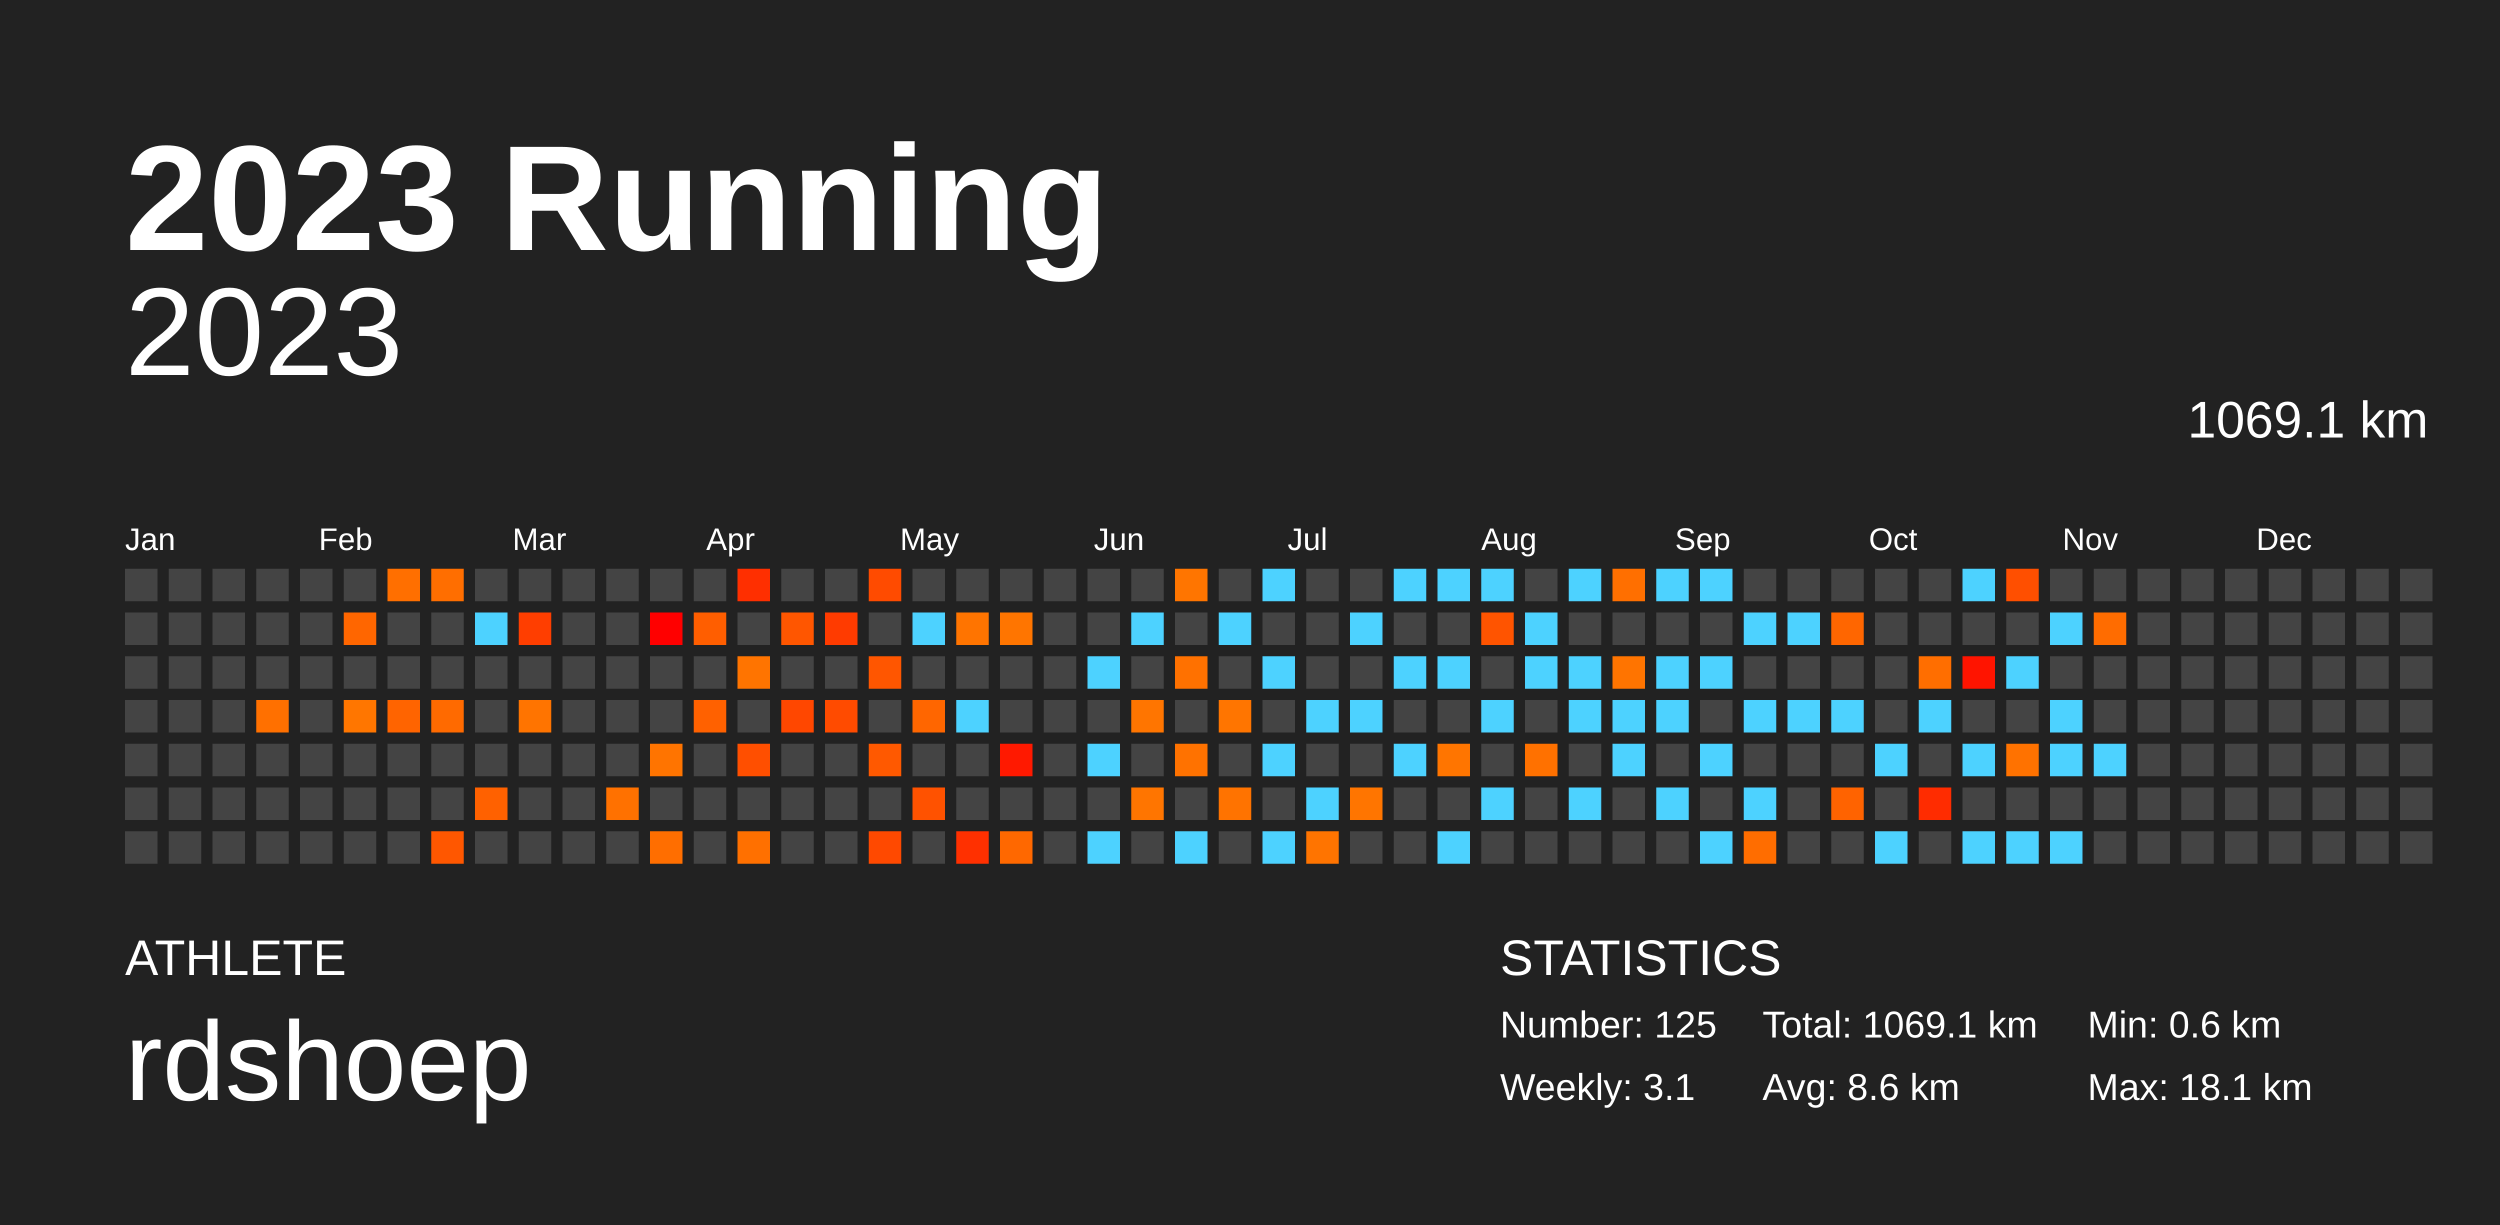
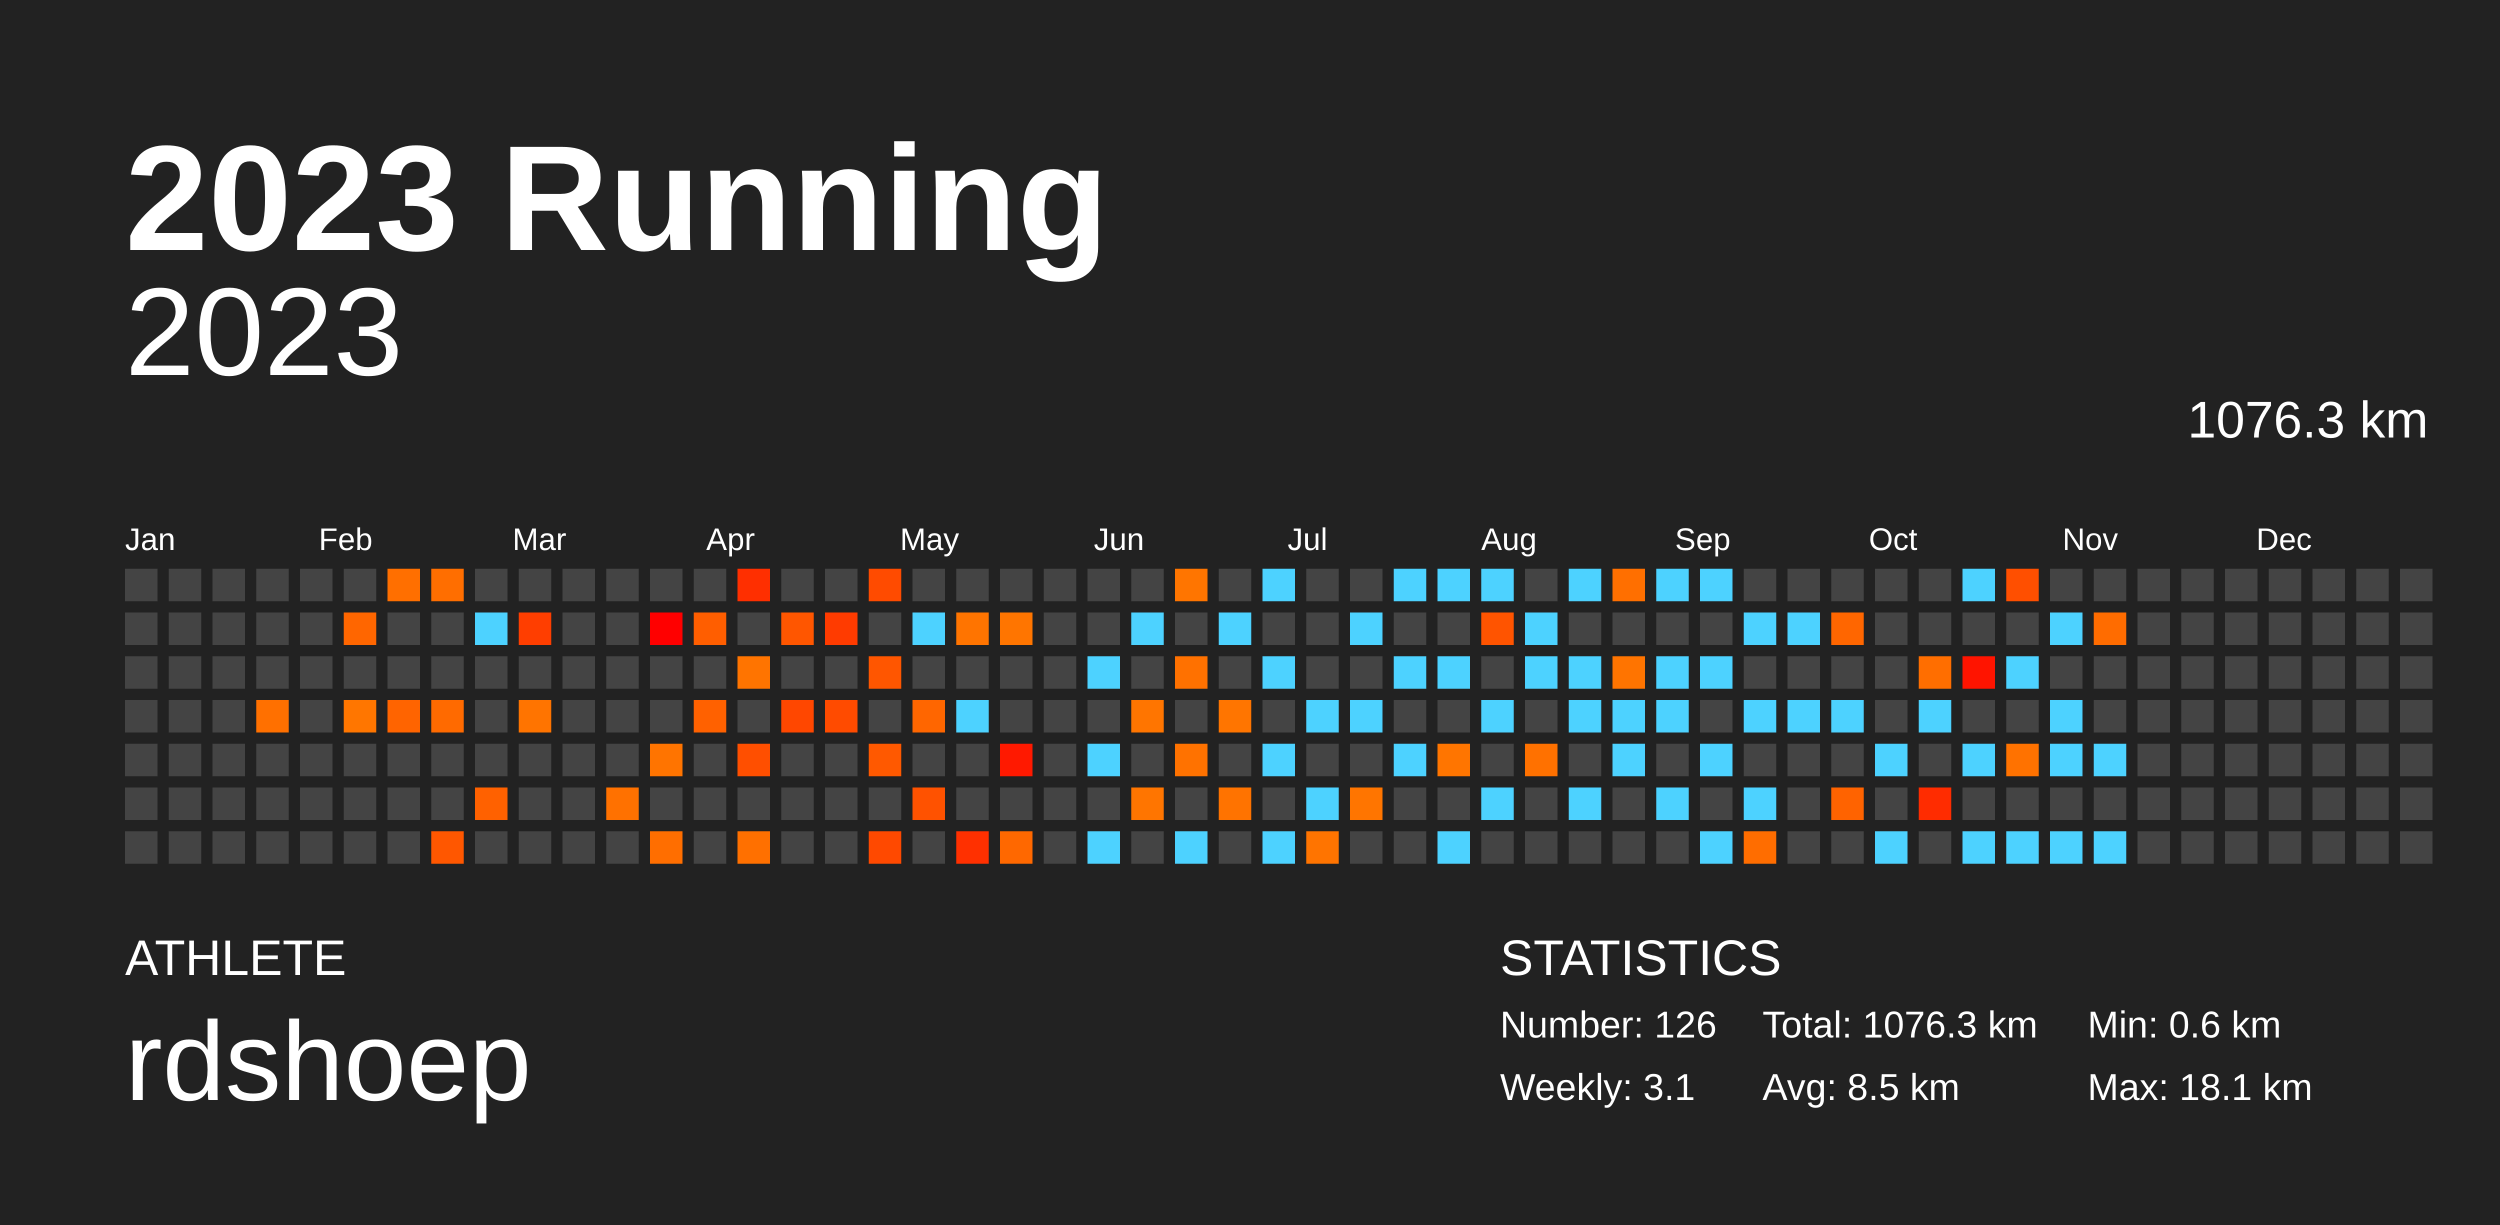
<svg xmlns="http://www.w3.org/2000/svg" baseProfile="full" height="98mm" version="1.1" viewBox="0,0,200,98" width="200mm">
  <defs />
  <rect fill="#222222" height="98" width="200" x="0" y="0" />
  <text fill="#FFFFFF" style="font-size:12px; font-family:Arial; font-weight:bold;" x="10" y="20">2023 Running</text>
  <text fill="#FFFFFF" style="font-size:4px; font-family:Arial" x="10" y="78">ATHLETE</text>
  <text fill="#FFFFFF" style="font-size:9px; font-family:Arial" x="10" y="88">rdshoep</text>
  <text fill="#FFFFFF" style="font-size:4px; font-family:Arial" x="120" y="78">STATISTICS</text>
-   <text fill="#FFFFFF" style="font-size:3px; font-family:Arial" x="120" y="83">Number: 125</text>
+   <text fill="#FFFFFF" style="font-size:3px; font-family:Arial" x="120" y="83">Number: 126</text>
  <text fill="#FFFFFF" style="font-size:3px; font-family:Arial" x="120" y="88">Weekly: 3.1</text>
-   <text fill="#FFFFFF" style="font-size:3px; font-family:Arial" x="141" y="83">Total: 1069.1 km</text>
-   <text fill="#FFFFFF" style="font-size:3px; font-family:Arial" x="141" y="88">Avg: 8.6 km</text>
+   <text fill="#FFFFFF" style="font-size:3px; font-family:Arial" x="141" y="83">Total: 1076.3 km</text>
+   <text fill="#FFFFFF" style="font-size:3px; font-family:Arial" x="141" y="88">Avg: 8.5 km</text>
  <text fill="#FFFFFF" style="font-size:3px; font-family:Arial" x="167" y="83">Min: 0.6 km</text>
  <text fill="#FFFFFF" style="font-size:3px; font-family:Arial" x="167" y="88">Max: 18.1 km</text>
  <text alignment-baseline="hanging" fill="#FFFFFF" style="font-size:10.0px; font-family:Arial;" x="10" y="30">2023</text>
-   <text alignment-baseline="hanging" fill="#FFFFFF" style="font-size:4.125px; font-family:Arial;" x="175" y="35">1069.1 km</text>
+   <text alignment-baseline="hanging" fill="#FFFFFF" style="font-size:4.125px; font-family:Arial;" x="175" y="35">1076.3 km</text>
  <text fill="#FFFFFF" style="font-size:2.5px; font-family:Arial" x="10.0" y="44">Jan</text>
  <text fill="#FFFFFF" style="font-size:2.5px; font-family:Arial" x="25.5" y="44">Feb</text>
  <text fill="#FFFFFF" style="font-size:2.5px; font-family:Arial" x="41.0" y="44">Mar</text>
  <text fill="#FFFFFF" style="font-size:2.5px; font-family:Arial" x="56.5" y="44">Apr</text>
  <text fill="#FFFFFF" style="font-size:2.5px; font-family:Arial" x="72.0" y="44">May</text>
  <text fill="#FFFFFF" style="font-size:2.5px; font-family:Arial" x="87.5" y="44">Jun</text>
  <text fill="#FFFFFF" style="font-size:2.5px; font-family:Arial" x="103.0" y="44">Jul</text>
  <text fill="#FFFFFF" style="font-size:2.5px; font-family:Arial" x="118.5" y="44">Aug</text>
  <text fill="#FFFFFF" style="font-size:2.5px; font-family:Arial" x="134.0" y="44">Sep</text>
  <text fill="#FFFFFF" style="font-size:2.5px; font-family:Arial" x="149.5" y="44">Oct</text>
  <text fill="#FFFFFF" style="font-size:2.5px; font-family:Arial" x="165.0" y="44">Nov</text>
  <text fill="#FFFFFF" style="font-size:2.5px; font-family:Arial" x="180.5" y="44">Dec</text>
  <rect fill="#444444" height="2.6" width="2.6" x="10.0" y="45.5" />
  <rect fill="#444444" height="2.6" width="2.6" x="10.0" y="49.0" />
  <rect fill="#444444" height="2.6" width="2.6" x="10.0" y="52.5" />
  <rect fill="#444444" height="2.6" width="2.6" x="10.0" y="56.0" />
  <rect fill="#444444" height="2.6" width="2.6" x="10.0" y="59.5" />
  <rect fill="#444444" height="2.6" width="2.6" x="10.0" y="63.0" />
  <rect fill="#444444" height="2.6" width="2.6" x="10.0" y="66.5" />
  <rect fill="#444444" height="2.6" width="2.6" x="13.5" y="45.5" />
  <rect fill="#444444" height="2.6" width="2.6" x="13.5" y="49.0" />
  <rect fill="#444444" height="2.6" width="2.6" x="13.5" y="52.5" />
  <rect fill="#444444" height="2.6" width="2.6" x="13.5" y="56.0" />
  <rect fill="#444444" height="2.6" width="2.6" x="13.5" y="59.5" />
  <rect fill="#444444" height="2.6" width="2.6" x="13.5" y="63.0" />
  <rect fill="#444444" height="2.6" width="2.6" x="13.5" y="66.5" />
  <rect fill="#444444" height="2.6" width="2.6" x="17.0" y="45.5" />
  <rect fill="#444444" height="2.6" width="2.6" x="17.0" y="49.0" />
  <rect fill="#444444" height="2.6" width="2.6" x="17.0" y="52.5" />
  <rect fill="#444444" height="2.6" width="2.6" x="17.0" y="56.0" />
  <rect fill="#444444" height="2.6" width="2.6" x="17.0" y="59.5" />
  <rect fill="#444444" height="2.6" width="2.6" x="17.0" y="63.0" />
  <rect fill="#444444" height="2.6" width="2.6" x="17.0" y="66.5" />
  <rect fill="#444444" height="2.6" width="2.6" x="20.5" y="45.5" />
  <rect fill="#444444" height="2.6" width="2.6" x="20.5" y="49.0" />
  <rect fill="#444444" height="2.6" width="2.6" x="20.5" y="52.5" />
  <rect fill="#ff7000" height="2.6" width="2.6" x="20.5" y="56.0" />
  <rect fill="#444444" height="2.6" width="2.6" x="20.5" y="59.5" />
  <rect fill="#444444" height="2.6" width="2.6" x="20.5" y="63.0" />
  <rect fill="#444444" height="2.6" width="2.6" x="20.5" y="66.5" />
  <rect fill="#444444" height="2.6" width="2.6" x="24.0" y="45.5" />
  <rect fill="#444444" height="2.6" width="2.6" x="24.0" y="49.0" />
  <rect fill="#444444" height="2.6" width="2.6" x="24.0" y="52.5" />
  <rect fill="#444444" height="2.6" width="2.6" x="24.0" y="56.0" />
  <rect fill="#444444" height="2.6" width="2.6" x="24.0" y="59.5" />
  <rect fill="#444444" height="2.6" width="2.6" x="24.0" y="63.0" />
  <rect fill="#444444" height="2.6" width="2.6" x="24.0" y="66.5" />
  <rect fill="#444444" height="2.6" width="2.6" x="27.5" y="45.5" />
  <rect fill="#ff6600" height="2.6" width="2.6" x="27.5" y="49.0" />
  <rect fill="#444444" height="2.6" width="2.6" x="27.5" y="52.5" />
  <rect fill="#ff7600" height="2.6" width="2.6" x="27.5" y="56.0" />
  <rect fill="#444444" height="2.6" width="2.6" x="27.5" y="59.5" />
  <rect fill="#444444" height="2.6" width="2.6" x="27.5" y="63.0" />
  <rect fill="#444444" height="2.6" width="2.6" x="27.5" y="66.5" />
  <rect fill="#ff6f00" height="2.6" width="2.6" x="31.0" y="45.5" />
  <rect fill="#444444" height="2.6" width="2.6" x="31.0" y="49.0" />
  <rect fill="#444444" height="2.6" width="2.6" x="31.0" y="52.5" />
  <rect fill="#ff6400" height="2.6" width="2.6" x="31.0" y="56.0" />
  <rect fill="#444444" height="2.6" width="2.6" x="31.0" y="59.5" />
  <rect fill="#444444" height="2.6" width="2.6" x="31.0" y="63.0" />
  <rect fill="#444444" height="2.6" width="2.6" x="31.0" y="66.5" />
  <rect fill="#ff6e00" height="2.6" width="2.6" x="34.5" y="45.5" />
  <rect fill="#444444" height="2.6" width="2.6" x="34.5" y="49.0" />
  <rect fill="#444444" height="2.6" width="2.6" x="34.5" y="52.5" />
  <rect fill="#ff6a00" height="2.6" width="2.6" x="34.5" y="56.0" />
  <rect fill="#444444" height="2.6" width="2.6" x="34.5" y="59.5" />
  <rect fill="#444444" height="2.6" width="2.6" x="34.5" y="63.0" />
  <rect fill="#ff5700" height="2.6" width="2.6" x="34.5" y="66.5" />
  <rect fill="#444444" height="2.6" width="2.6" x="38.0" y="45.5" />
  <rect fill="#4dd2ff" height="2.6" width="2.6" x="38.0" y="49.0" />
  <rect fill="#444444" height="2.6" width="2.6" x="38.0" y="52.5" />
  <rect fill="#444444" height="2.6" width="2.6" x="38.0" y="56.0" />
  <rect fill="#444444" height="2.6" width="2.6" x="38.0" y="59.5" />
  <rect fill="#ff6100" height="2.6" width="2.6" x="38.0" y="63.0" />
  <rect fill="#444444" height="2.6" width="2.6" x="38.0" y="66.5" />
  <rect fill="#444444" height="2.6" width="2.6" x="41.5" y="45.5" />
  <rect fill="#ff3e00" height="2.6" width="2.6" x="41.5" y="49.0" />
  <rect fill="#444444" height="2.6" width="2.6" x="41.5" y="52.5" />
  <rect fill="#ff7400" height="2.6" width="2.6" x="41.5" y="56.0" />
  <rect fill="#444444" height="2.6" width="2.6" x="41.5" y="59.5" />
  <rect fill="#444444" height="2.6" width="2.6" x="41.5" y="63.0" />
  <rect fill="#444444" height="2.6" width="2.6" x="41.5" y="66.5" />
  <rect fill="#444444" height="2.6" width="2.6" x="45.0" y="45.5" />
  <rect fill="#444444" height="2.6" width="2.6" x="45.0" y="49.0" />
  <rect fill="#444444" height="2.6" width="2.6" x="45.0" y="52.5" />
  <rect fill="#444444" height="2.6" width="2.6" x="45.0" y="56.0" />
  <rect fill="#444444" height="2.6" width="2.6" x="45.0" y="59.5" />
  <rect fill="#444444" height="2.6" width="2.6" x="45.0" y="63.0" />
  <rect fill="#444444" height="2.6" width="2.6" x="45.0" y="66.5" />
  <rect fill="#444444" height="2.6" width="2.6" x="48.5" y="45.5" />
  <rect fill="#444444" height="2.6" width="2.6" x="48.5" y="49.0" />
  <rect fill="#444444" height="2.6" width="2.6" x="48.5" y="52.5" />
  <rect fill="#444444" height="2.6" width="2.6" x="48.5" y="56.0" />
  <rect fill="#444444" height="2.6" width="2.6" x="48.5" y="59.5" />
  <rect fill="#ff7100" height="2.6" width="2.6" x="48.5" y="63.0" />
  <rect fill="#444444" height="2.6" width="2.6" x="48.5" y="66.5" />
  <rect fill="#444444" height="2.6" width="2.6" x="52.0" y="45.5" />
  <rect fill="#ff0000" height="2.6" width="2.6" x="52.0" y="49.0" />
  <rect fill="#444444" height="2.6" width="2.6" x="52.0" y="52.5" />
  <rect fill="#444444" height="2.6" width="2.6" x="52.0" y="56.0" />
  <rect fill="#ff7400" height="2.6" width="2.6" x="52.0" y="59.5" />
  <rect fill="#444444" height="2.6" width="2.6" x="52.0" y="63.0" />
  <rect fill="#ff6e00" height="2.6" width="2.6" x="52.0" y="66.5" />
  <rect fill="#444444" height="2.6" width="2.6" x="55.5" y="45.5" />
  <rect fill="#ff5e00" height="2.6" width="2.6" x="55.5" y="49.0" />
  <rect fill="#444444" height="2.6" width="2.6" x="55.5" y="52.5" />
  <rect fill="#ff6100" height="2.6" width="2.6" x="55.5" y="56.0" />
  <rect fill="#444444" height="2.6" width="2.6" x="55.5" y="59.5" />
  <rect fill="#444444" height="2.6" width="2.6" x="55.5" y="63.0" />
  <rect fill="#444444" height="2.6" width="2.6" x="55.5" y="66.5" />
  <rect fill="#ff2f00" height="2.6" width="2.6" x="59.0" y="45.5" />
  <rect fill="#444444" height="2.6" width="2.6" x="59.0" y="49.0" />
  <rect fill="#ff7400" height="2.6" width="2.6" x="59.0" y="52.5" />
  <rect fill="#444444" height="2.6" width="2.6" x="59.0" y="56.0" />
  <rect fill="#ff4f00" height="2.6" width="2.6" x="59.0" y="59.5" />
  <rect fill="#444444" height="2.6" width="2.6" x="59.0" y="63.0" />
  <rect fill="#ff7000" height="2.6" width="2.6" x="59.0" y="66.5" />
  <rect fill="#444444" height="2.6" width="2.6" x="62.5" y="45.5" />
  <rect fill="#ff5600" height="2.6" width="2.6" x="62.5" y="49.0" />
  <rect fill="#444444" height="2.6" width="2.6" x="62.5" y="52.5" />
  <rect fill="#ff4700" height="2.6" width="2.6" x="62.5" y="56.0" />
  <rect fill="#444444" height="2.6" width="2.6" x="62.5" y="59.5" />
  <rect fill="#444444" height="2.6" width="2.6" x="62.5" y="63.0" />
  <rect fill="#444444" height="2.6" width="2.6" x="62.5" y="66.5" />
  <rect fill="#444444" height="2.6" width="2.6" x="66.0" y="45.5" />
  <rect fill="#ff3b00" height="2.6" width="2.6" x="66.0" y="49.0" />
  <rect fill="#444444" height="2.6" width="2.6" x="66.0" y="52.5" />
  <rect fill="#ff4b00" height="2.6" width="2.6" x="66.0" y="56.0" />
  <rect fill="#444444" height="2.6" width="2.6" x="66.0" y="59.5" />
  <rect fill="#444444" height="2.6" width="2.6" x="66.0" y="63.0" />
  <rect fill="#444444" height="2.6" width="2.6" x="66.0" y="66.5" />
  <rect fill="#ff4b00" height="2.6" width="2.6" x="69.5" y="45.5" />
  <rect fill="#444444" height="2.6" width="2.6" x="69.5" y="49.0" />
  <rect fill="#ff5600" height="2.6" width="2.6" x="69.5" y="52.5" />
  <rect fill="#444444" height="2.6" width="2.6" x="69.5" y="56.0" />
  <rect fill="#ff5900" height="2.6" width="2.6" x="69.5" y="59.5" />
  <rect fill="#444444" height="2.6" width="2.6" x="69.5" y="63.0" />
  <rect fill="#ff4900" height="2.6" width="2.6" x="69.5" y="66.5" />
  <rect fill="#444444" height="2.6" width="2.6" x="73.0" y="45.5" />
  <rect fill="#4dd2ff" height="2.6" width="2.6" x="73.0" y="49.0" />
  <rect fill="#444444" height="2.6" width="2.6" x="73.0" y="52.5" />
  <rect fill="#ff6600" height="2.6" width="2.6" x="73.0" y="56.0" />
  <rect fill="#444444" height="2.6" width="2.6" x="73.0" y="59.5" />
  <rect fill="#ff5200" height="2.6" width="2.6" x="73.0" y="63.0" />
  <rect fill="#444444" height="2.6" width="2.6" x="73.0" y="66.5" />
  <rect fill="#444444" height="2.6" width="2.6" x="76.5" y="45.5" />
  <rect fill="#ff7400" height="2.6" width="2.6" x="76.5" y="49.0" />
  <rect fill="#444444" height="2.6" width="2.6" x="76.5" y="52.5" />
  <rect fill="#4dd2ff" height="2.6" width="2.6" x="76.5" y="56.0" />
  <rect fill="#444444" height="2.6" width="2.6" x="76.5" y="59.5" />
  <rect fill="#444444" height="2.6" width="2.6" x="76.5" y="63.0" />
  <rect fill="#ff3000" height="2.6" width="2.6" x="76.5" y="66.5" />
  <rect fill="#444444" height="2.6" width="2.6" x="80.0" y="45.5" />
  <rect fill="#ff7500" height="2.6" width="2.6" x="80.0" y="49.0" />
  <rect fill="#444444" height="2.6" width="2.6" x="80.0" y="52.5" />
  <rect fill="#444444" height="2.6" width="2.6" x="80.0" y="56.0" />
  <rect fill="#ff1900" height="2.6" width="2.6" x="80.0" y="59.5" />
  <rect fill="#444444" height="2.6" width="2.6" x="80.0" y="63.0" />
  <rect fill="#ff6800" height="2.6" width="2.6" x="80.0" y="66.5" />
  <rect fill="#444444" height="2.6" width="2.6" x="83.5" y="45.5" />
  <rect fill="#444444" height="2.6" width="2.6" x="83.5" y="49.0" />
  <rect fill="#444444" height="2.6" width="2.6" x="83.5" y="52.5" />
  <rect fill="#444444" height="2.6" width="2.6" x="83.5" y="56.0" />
  <rect fill="#444444" height="2.6" width="2.6" x="83.5" y="59.5" />
  <rect fill="#444444" height="2.6" width="2.6" x="83.5" y="63.0" />
  <rect fill="#444444" height="2.6" width="2.6" x="83.5" y="66.5" />
  <rect fill="#444444" height="2.6" width="2.6" x="87.0" y="45.5" />
  <rect fill="#444444" height="2.6" width="2.6" x="87.0" y="49.0" />
  <rect fill="#4dd2ff" height="2.6" width="2.6" x="87.0" y="52.5" />
  <rect fill="#444444" height="2.6" width="2.6" x="87.0" y="56.0" />
  <rect fill="#4dd2ff" height="2.6" width="2.6" x="87.0" y="59.5" />
  <rect fill="#444444" height="2.6" width="2.6" x="87.0" y="63.0" />
  <rect fill="#4dd2ff" height="2.6" width="2.6" x="87.0" y="66.5" />
  <rect fill="#444444" height="2.6" width="2.6" x="90.5" y="45.5" />
  <rect fill="#4dd2ff" height="2.6" width="2.6" x="90.5" y="49.0" />
  <rect fill="#444444" height="2.6" width="2.6" x="90.5" y="52.5" />
  <rect fill="#ff7500" height="2.6" width="2.6" x="90.5" y="56.0" />
  <rect fill="#444444" height="2.6" width="2.6" x="90.5" y="59.5" />
  <rect fill="#ff7500" height="2.6" width="2.6" x="90.5" y="63.0" />
  <rect fill="#444444" height="2.6" width="2.6" x="90.5" y="66.5" />
  <rect fill="#ff7500" height="2.6" width="2.6" x="94.0" y="45.5" />
  <rect fill="#444444" height="2.6" width="2.6" x="94.0" y="49.0" />
  <rect fill="#ff7100" height="2.6" width="2.6" x="94.0" y="52.5" />
  <rect fill="#444444" height="2.6" width="2.6" x="94.0" y="56.0" />
  <rect fill="#ff7200" height="2.6" width="2.6" x="94.0" y="59.5" />
  <rect fill="#444444" height="2.6" width="2.6" x="94.0" y="63.0" />
  <rect fill="#4dd2ff" height="2.6" width="2.6" x="94.0" y="66.5" />
  <rect fill="#444444" height="2.6" width="2.6" x="97.5" y="45.5" />
  <rect fill="#4dd2ff" height="2.6" width="2.6" x="97.5" y="49.0" />
  <rect fill="#444444" height="2.6" width="2.6" x="97.5" y="52.5" />
  <rect fill="#ff7500" height="2.6" width="2.6" x="97.5" y="56.0" />
  <rect fill="#444444" height="2.6" width="2.6" x="97.5" y="59.5" />
  <rect fill="#ff7300" height="2.6" width="2.6" x="97.5" y="63.0" />
  <rect fill="#444444" height="2.6" width="2.6" x="97.5" y="66.5" />
  <rect fill="#4dd2ff" height="2.6" width="2.6" x="101.0" y="45.5" />
  <rect fill="#444444" height="2.6" width="2.6" x="101.0" y="49.0" />
  <rect fill="#4dd2ff" height="2.6" width="2.6" x="101.0" y="52.5" />
  <rect fill="#444444" height="2.6" width="2.6" x="101.0" y="56.0" />
  <rect fill="#4dd2ff" height="2.6" width="2.6" x="101.0" y="59.5" />
  <rect fill="#444444" height="2.6" width="2.6" x="101.0" y="63.0" />
  <rect fill="#4dd2ff" height="2.6" width="2.6" x="101.0" y="66.5" />
  <rect fill="#444444" height="2.6" width="2.6" x="104.5" y="45.5" />
  <rect fill="#444444" height="2.6" width="2.6" x="104.5" y="49.0" />
  <rect fill="#444444" height="2.6" width="2.6" x="104.5" y="52.5" />
  <rect fill="#4dd2ff" height="2.6" width="2.6" x="104.5" y="56.0" />
  <rect fill="#444444" height="2.6" width="2.6" x="104.5" y="59.5" />
  <rect fill="#4dd2ff" height="2.6" width="2.6" x="104.5" y="63.0" />
  <rect fill="#ff7400" height="2.6" width="2.6" x="104.5" y="66.5" />
  <rect fill="#444444" height="2.6" width="2.6" x="108.0" y="45.5" />
  <rect fill="#4dd2ff" height="2.6" width="2.6" x="108.0" y="49.0" />
  <rect fill="#444444" height="2.6" width="2.6" x="108.0" y="52.5" />
  <rect fill="#4dd2ff" height="2.6" width="2.6" x="108.0" y="56.0" />
  <rect fill="#444444" height="2.6" width="2.6" x="108.0" y="59.5" />
  <rect fill="#ff7500" height="2.6" width="2.6" x="108.0" y="63.0" />
  <rect fill="#444444" height="2.6" width="2.6" x="108.0" y="66.5" />
  <rect fill="#4dd2ff" height="2.6" width="2.6" x="111.5" y="45.5" />
  <rect fill="#444444" height="2.6" width="2.6" x="111.5" y="49.0" />
  <rect fill="#4dd2ff" height="2.6" width="2.6" x="111.5" y="52.5" />
  <rect fill="#444444" height="2.6" width="2.6" x="111.5" y="56.0" />
  <rect fill="#4dd2ff" height="2.6" width="2.6" x="111.5" y="59.5" />
  <rect fill="#444444" height="2.6" width="2.6" x="111.5" y="63.0" />
  <rect fill="#444444" height="2.6" width="2.6" x="111.5" y="66.5" />
  <rect fill="#4dd2ff" height="2.6" width="2.6" x="115.0" y="45.5" />
  <rect fill="#444444" height="2.6" width="2.6" x="115.0" y="49.0" />
  <rect fill="#4dd2ff" height="2.6" width="2.6" x="115.0" y="52.5" />
  <rect fill="#444444" height="2.6" width="2.6" x="115.0" y="56.0" />
  <rect fill="#ff7500" height="2.6" width="2.6" x="115.0" y="59.5" />
  <rect fill="#444444" height="2.6" width="2.6" x="115.0" y="63.0" />
  <rect fill="#4dd2ff" height="2.6" width="2.6" x="115.0" y="66.5" />
  <rect fill="#4dd2ff" height="2.6" width="2.6" x="118.5" y="45.5" />
  <rect fill="#ff5400" height="2.6" width="2.6" x="118.5" y="49.0" />
  <rect fill="#444444" height="2.6" width="2.6" x="118.5" y="52.5" />
  <rect fill="#4dd2ff" height="2.6" width="2.6" x="118.5" y="56.0" />
  <rect fill="#444444" height="2.6" width="2.6" x="118.5" y="59.5" />
  <rect fill="#4dd2ff" height="2.6" width="2.6" x="118.5" y="63.0" />
  <rect fill="#444444" height="2.6" width="2.6" x="118.5" y="66.5" />
  <rect fill="#444444" height="2.6" width="2.6" x="122.0" y="45.5" />
  <rect fill="#4dd2ff" height="2.6" width="2.6" x="122.0" y="49.0" />
  <rect fill="#4dd2ff" height="2.6" width="2.6" x="122.0" y="52.5" />
  <rect fill="#444444" height="2.6" width="2.6" x="122.0" y="56.0" />
  <rect fill="#ff7100" height="2.6" width="2.6" x="122.0" y="59.5" />
  <rect fill="#444444" height="2.6" width="2.6" x="122.0" y="63.0" />
  <rect fill="#444444" height="2.6" width="2.6" x="122.0" y="66.5" />
  <rect fill="#4dd2ff" height="2.6" width="2.6" x="125.5" y="45.5" />
  <rect fill="#444444" height="2.6" width="2.6" x="125.5" y="49.0" />
  <rect fill="#4dd2ff" height="2.6" width="2.6" x="125.5" y="52.5" />
  <rect fill="#4dd2ff" height="2.6" width="2.6" x="125.5" y="56.0" />
  <rect fill="#444444" height="2.6" width="2.6" x="125.5" y="59.5" />
  <rect fill="#4dd2ff" height="2.6" width="2.6" x="125.5" y="63.0" />
  <rect fill="#444444" height="2.6" width="2.6" x="125.5" y="66.5" />
  <rect fill="#ff6f00" height="2.6" width="2.6" x="129.0" y="45.5" />
  <rect fill="#444444" height="2.6" width="2.6" x="129.0" y="49.0" />
  <rect fill="#ff7400" height="2.6" width="2.6" x="129.0" y="52.5" />
  <rect fill="#4dd2ff" height="2.6" width="2.6" x="129.0" y="56.0" />
  <rect fill="#4dd2ff" height="2.6" width="2.6" x="129.0" y="59.5" />
  <rect fill="#444444" height="2.6" width="2.6" x="129.0" y="63.0" />
  <rect fill="#444444" height="2.6" width="2.6" x="129.0" y="66.5" />
  <rect fill="#4dd2ff" height="2.6" width="2.6" x="132.5" y="45.5" />
  <rect fill="#444444" height="2.6" width="2.6" x="132.5" y="49.0" />
  <rect fill="#4dd2ff" height="2.6" width="2.6" x="132.5" y="52.5" />
  <rect fill="#4dd2ff" height="2.6" width="2.6" x="132.5" y="56.0" />
  <rect fill="#444444" height="2.6" width="2.6" x="132.5" y="59.5" />
  <rect fill="#4dd2ff" height="2.6" width="2.6" x="132.5" y="63.0" />
  <rect fill="#444444" height="2.6" width="2.6" x="132.5" y="66.5" />
  <rect fill="#4dd2ff" height="2.6" width="2.6" x="136.0" y="45.5" />
  <rect fill="#444444" height="2.6" width="2.6" x="136.0" y="49.0" />
  <rect fill="#4dd2ff" height="2.6" width="2.6" x="136.0" y="52.5" />
  <rect fill="#444444" height="2.6" width="2.6" x="136.0" y="56.0" />
  <rect fill="#4dd2ff" height="2.6" width="2.6" x="136.0" y="59.5" />
  <rect fill="#444444" height="2.6" width="2.6" x="136.0" y="63.0" />
  <rect fill="#4dd2ff" height="2.6" width="2.6" x="136.0" y="66.5" />
  <rect fill="#444444" height="2.6" width="2.6" x="139.5" y="45.5" />
  <rect fill="#4dd2ff" height="2.6" width="2.6" x="139.5" y="49.0" />
  <rect fill="#444444" height="2.6" width="2.6" x="139.5" y="52.5" />
  <rect fill="#4dd2ff" height="2.6" width="2.6" x="139.5" y="56.0" />
  <rect fill="#444444" height="2.6" width="2.6" x="139.5" y="59.5" />
  <rect fill="#4dd2ff" height="2.6" width="2.6" x="139.5" y="63.0" />
  <rect fill="#ff6d00" height="2.6" width="2.6" x="139.5" y="66.5" />
  <rect fill="#444444" height="2.6" width="2.6" x="143.0" y="45.5" />
  <rect fill="#4dd2ff" height="2.6" width="2.6" x="143.0" y="49.0" />
  <rect fill="#444444" height="2.6" width="2.6" x="143.0" y="52.5" />
  <rect fill="#4dd2ff" height="2.6" width="2.6" x="143.0" y="56.0" />
  <rect fill="#444444" height="2.6" width="2.6" x="143.0" y="59.5" />
  <rect fill="#444444" height="2.6" width="2.6" x="143.0" y="63.0" />
  <rect fill="#444444" height="2.6" width="2.6" x="143.0" y="66.5" />
  <rect fill="#444444" height="2.6" width="2.6" x="146.5" y="45.5" />
  <rect fill="#ff6600" height="2.6" width="2.6" x="146.5" y="49.0" />
  <rect fill="#444444" height="2.6" width="2.6" x="146.5" y="52.5" />
  <rect fill="#4dd2ff" height="2.6" width="2.6" x="146.5" y="56.0" />
  <rect fill="#444444" height="2.6" width="2.6" x="146.5" y="59.5" />
  <rect fill="#ff6300" height="2.6" width="2.6" x="146.5" y="63.0" />
  <rect fill="#444444" height="2.6" width="2.6" x="146.5" y="66.5" />
  <rect fill="#444444" height="2.6" width="2.6" x="150.0" y="45.5" />
  <rect fill="#444444" height="2.6" width="2.6" x="150.0" y="49.0" />
  <rect fill="#444444" height="2.6" width="2.6" x="150.0" y="52.5" />
  <rect fill="#444444" height="2.6" width="2.6" x="150.0" y="56.0" />
  <rect fill="#4dd2ff" height="2.6" width="2.6" x="150.0" y="59.5" />
  <rect fill="#444444" height="2.6" width="2.6" x="150.0" y="63.0" />
  <rect fill="#4dd2ff" height="2.6" width="2.6" x="150.0" y="66.5" />
  <rect fill="#444444" height="2.6" width="2.6" x="153.5" y="45.5" />
  <rect fill="#444444" height="2.6" width="2.6" x="153.5" y="49.0" />
  <rect fill="#ff6e00" height="2.6" width="2.6" x="153.5" y="52.5" />
  <rect fill="#4dd2ff" height="2.6" width="2.6" x="153.5" y="56.0" />
  <rect fill="#444444" height="2.6" width="2.6" x="153.5" y="59.5" />
  <rect fill="#ff2c00" height="2.6" width="2.6" x="153.5" y="63.0" />
  <rect fill="#444444" height="2.6" width="2.6" x="153.5" y="66.5" />
  <rect fill="#4dd2ff" height="2.6" width="2.6" x="157.0" y="45.5" />
  <rect fill="#444444" height="2.6" width="2.6" x="157.0" y="49.0" />
  <rect fill="#ff1400" height="2.6" width="2.6" x="157.0" y="52.5" />
  <rect fill="#444444" height="2.6" width="2.6" x="157.0" y="56.0" />
  <rect fill="#4dd2ff" height="2.6" width="2.6" x="157.0" y="59.5" />
  <rect fill="#444444" height="2.6" width="2.6" x="157.0" y="63.0" />
  <rect fill="#4dd2ff" height="2.6" width="2.6" x="157.0" y="66.5" />
  <rect fill="#ff4f00" height="2.6" width="2.6" x="160.5" y="45.5" />
  <rect fill="#444444" height="2.6" width="2.6" x="160.5" y="49.0" />
  <rect fill="#4dd2ff" height="2.6" width="2.6" x="160.5" y="52.5" />
  <rect fill="#444444" height="2.6" width="2.6" x="160.5" y="56.0" />
  <rect fill="#ff7200" height="2.6" width="2.6" x="160.5" y="59.5" />
  <rect fill="#444444" height="2.6" width="2.6" x="160.5" y="63.0" />
  <rect fill="#4dd2ff" height="2.6" width="2.6" x="160.5" y="66.5" />
  <rect fill="#444444" height="2.6" width="2.6" x="164.0" y="45.5" />
  <rect fill="#4dd2ff" height="2.6" width="2.6" x="164.0" y="49.0" />
  <rect fill="#444444" height="2.6" width="2.6" x="164.0" y="52.5" />
  <rect fill="#4dd2ff" height="2.6" width="2.6" x="164.0" y="56.0" />
  <rect fill="#4dd2ff" height="2.6" width="2.6" x="164.0" y="59.5" />
  <rect fill="#444444" height="2.6" width="2.6" x="164.0" y="63.0" />
  <rect fill="#4dd2ff" height="2.6" width="2.6" x="164.0" y="66.5" />
  <rect fill="#444444" height="2.6" width="2.6" x="167.5" y="45.5" />
  <rect fill="#ff6c00" height="2.6" width="2.6" x="167.5" y="49.0" />
  <rect fill="#444444" height="2.6" width="2.6" x="167.5" y="52.5" />
  <rect fill="#444444" height="2.6" width="2.6" x="167.5" y="56.0" />
  <rect fill="#4dd2ff" height="2.6" width="2.6" x="167.5" y="59.5" />
  <rect fill="#444444" height="2.6" width="2.6" x="167.5" y="63.0" />
-   <rect fill="#444444" height="2.6" width="2.6" x="167.5" y="66.5" />
+   <rect fill="#4dd2ff" height="2.6" width="2.6" x="167.5" y="66.5" />
  <rect fill="#444444" height="2.6" width="2.6" x="171.0" y="45.5" />
  <rect fill="#444444" height="2.6" width="2.6" x="171.0" y="49.0" />
  <rect fill="#444444" height="2.6" width="2.6" x="171.0" y="52.5" />
  <rect fill="#444444" height="2.6" width="2.6" x="171.0" y="56.0" />
  <rect fill="#444444" height="2.6" width="2.6" x="171.0" y="59.5" />
  <rect fill="#444444" height="2.6" width="2.6" x="171.0" y="63.0" />
  <rect fill="#444444" height="2.6" width="2.6" x="171.0" y="66.5" />
  <rect fill="#444444" height="2.6" width="2.6" x="174.5" y="45.5" />
  <rect fill="#444444" height="2.6" width="2.6" x="174.5" y="49.0" />
  <rect fill="#444444" height="2.6" width="2.6" x="174.5" y="52.5" />
  <rect fill="#444444" height="2.6" width="2.6" x="174.5" y="56.0" />
  <rect fill="#444444" height="2.6" width="2.6" x="174.5" y="59.5" />
  <rect fill="#444444" height="2.6" width="2.6" x="174.5" y="63.0" />
  <rect fill="#444444" height="2.6" width="2.6" x="174.5" y="66.5" />
  <rect fill="#444444" height="2.6" width="2.6" x="178.0" y="45.5" />
  <rect fill="#444444" height="2.6" width="2.6" x="178.0" y="49.0" />
  <rect fill="#444444" height="2.6" width="2.6" x="178.0" y="52.5" />
  <rect fill="#444444" height="2.6" width="2.6" x="178.0" y="56.0" />
  <rect fill="#444444" height="2.6" width="2.6" x="178.0" y="59.5" />
  <rect fill="#444444" height="2.6" width="2.6" x="178.0" y="63.0" />
  <rect fill="#444444" height="2.6" width="2.6" x="178.0" y="66.5" />
  <rect fill="#444444" height="2.6" width="2.6" x="181.5" y="45.5" />
  <rect fill="#444444" height="2.6" width="2.6" x="181.5" y="49.0" />
  <rect fill="#444444" height="2.6" width="2.6" x="181.5" y="52.5" />
  <rect fill="#444444" height="2.6" width="2.6" x="181.5" y="56.0" />
  <rect fill="#444444" height="2.6" width="2.6" x="181.5" y="59.5" />
  <rect fill="#444444" height="2.6" width="2.6" x="181.5" y="63.0" />
  <rect fill="#444444" height="2.6" width="2.6" x="181.5" y="66.5" />
  <rect fill="#444444" height="2.6" width="2.6" x="185.0" y="45.5" />
  <rect fill="#444444" height="2.6" width="2.6" x="185.0" y="49.0" />
  <rect fill="#444444" height="2.6" width="2.6" x="185.0" y="52.5" />
  <rect fill="#444444" height="2.6" width="2.6" x="185.0" y="56.0" />
  <rect fill="#444444" height="2.6" width="2.6" x="185.0" y="59.5" />
  <rect fill="#444444" height="2.6" width="2.6" x="185.0" y="63.0" />
  <rect fill="#444444" height="2.6" width="2.6" x="185.0" y="66.5" />
  <rect fill="#444444" height="2.6" width="2.6" x="188.5" y="45.5" />
  <rect fill="#444444" height="2.6" width="2.6" x="188.5" y="49.0" />
  <rect fill="#444444" height="2.6" width="2.6" x="188.5" y="52.5" />
  <rect fill="#444444" height="2.6" width="2.6" x="188.5" y="56.0" />
  <rect fill="#444444" height="2.6" width="2.6" x="188.5" y="59.5" />
  <rect fill="#444444" height="2.6" width="2.6" x="188.5" y="63.0" />
  <rect fill="#444444" height="2.6" width="2.6" x="188.5" y="66.5" />
  <rect fill="#444444" height="2.6" width="2.6" x="192.0" y="45.5" />
  <rect fill="#444444" height="2.6" width="2.6" x="192.0" y="49.0" />
  <rect fill="#444444" height="2.6" width="2.6" x="192.0" y="52.5" />
  <rect fill="#444444" height="2.6" width="2.6" x="192.0" y="56.0" />
  <rect fill="#444444" height="2.6" width="2.6" x="192.0" y="59.5" />
  <rect fill="#444444" height="2.6" width="2.6" x="192.0" y="63.0" />
  <rect fill="#444444" height="2.6" width="2.6" x="192.0" y="66.5" />
</svg>
